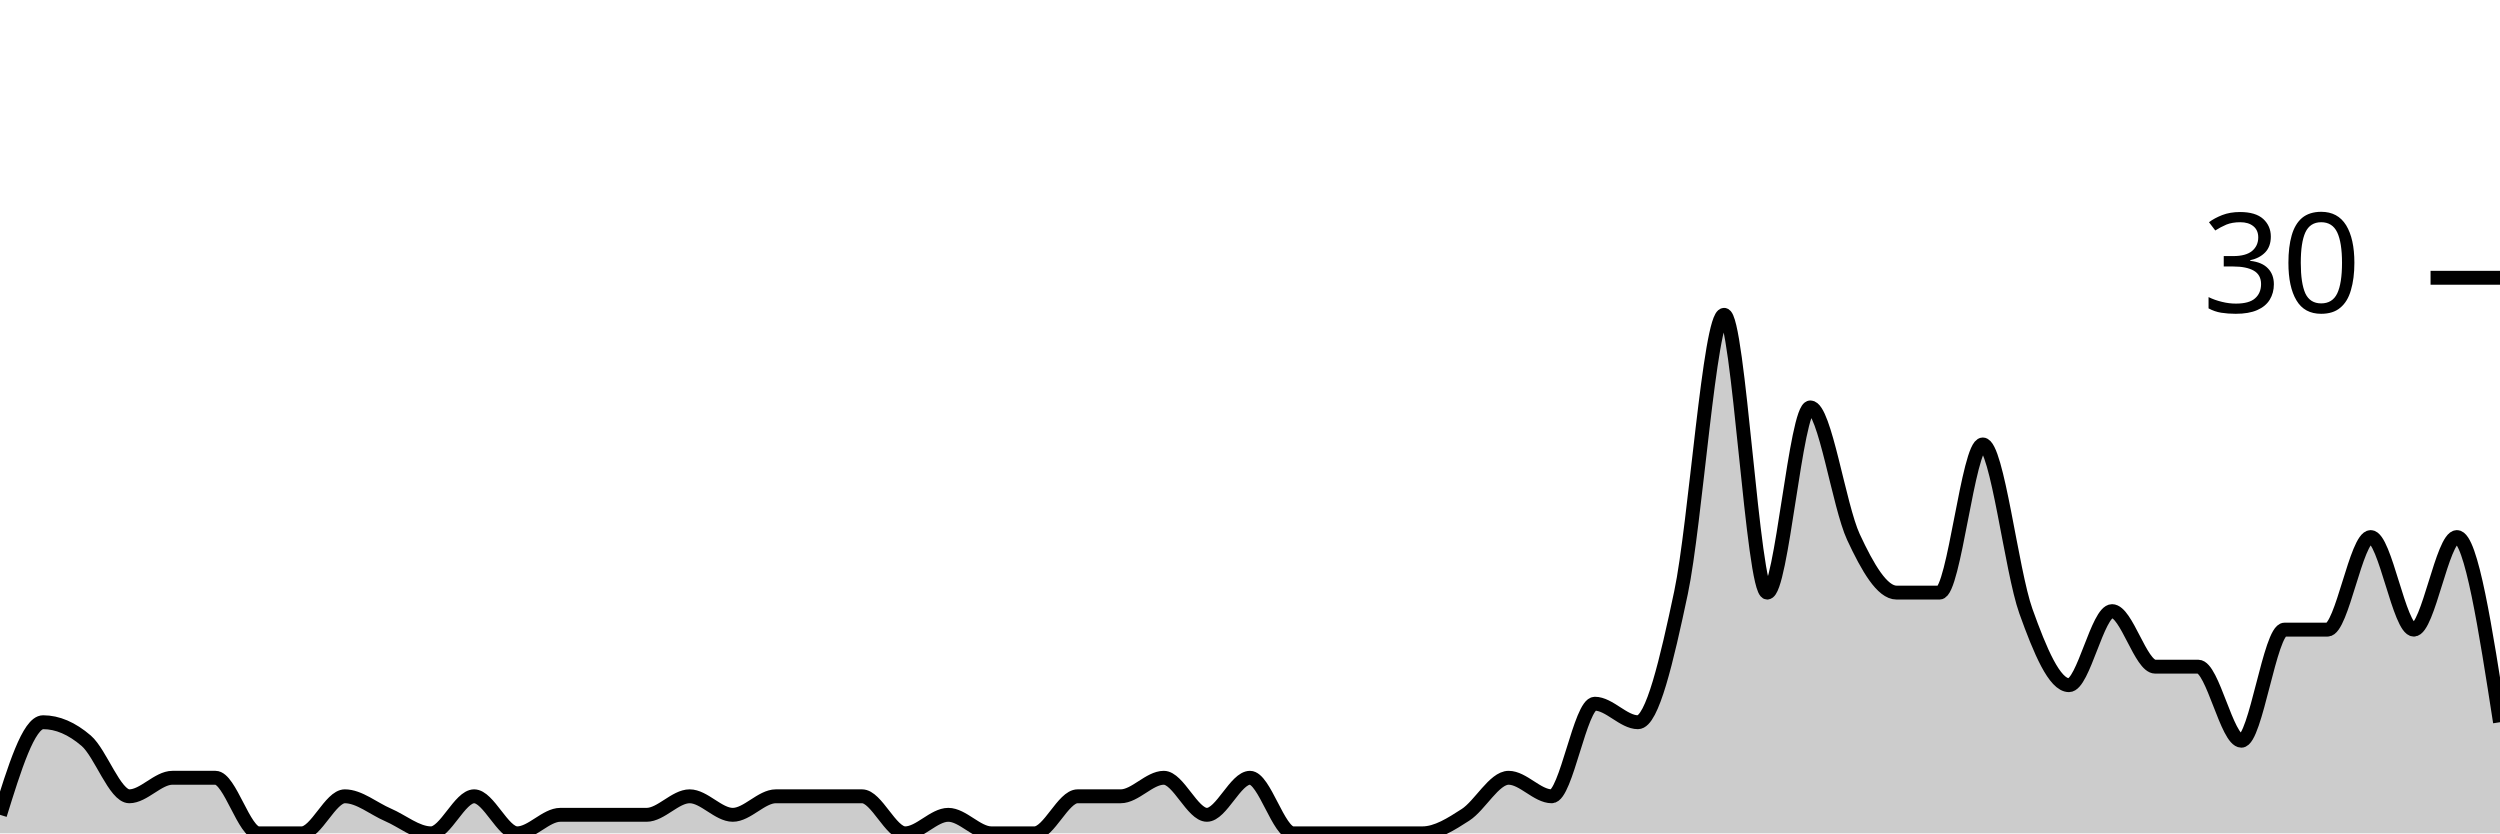
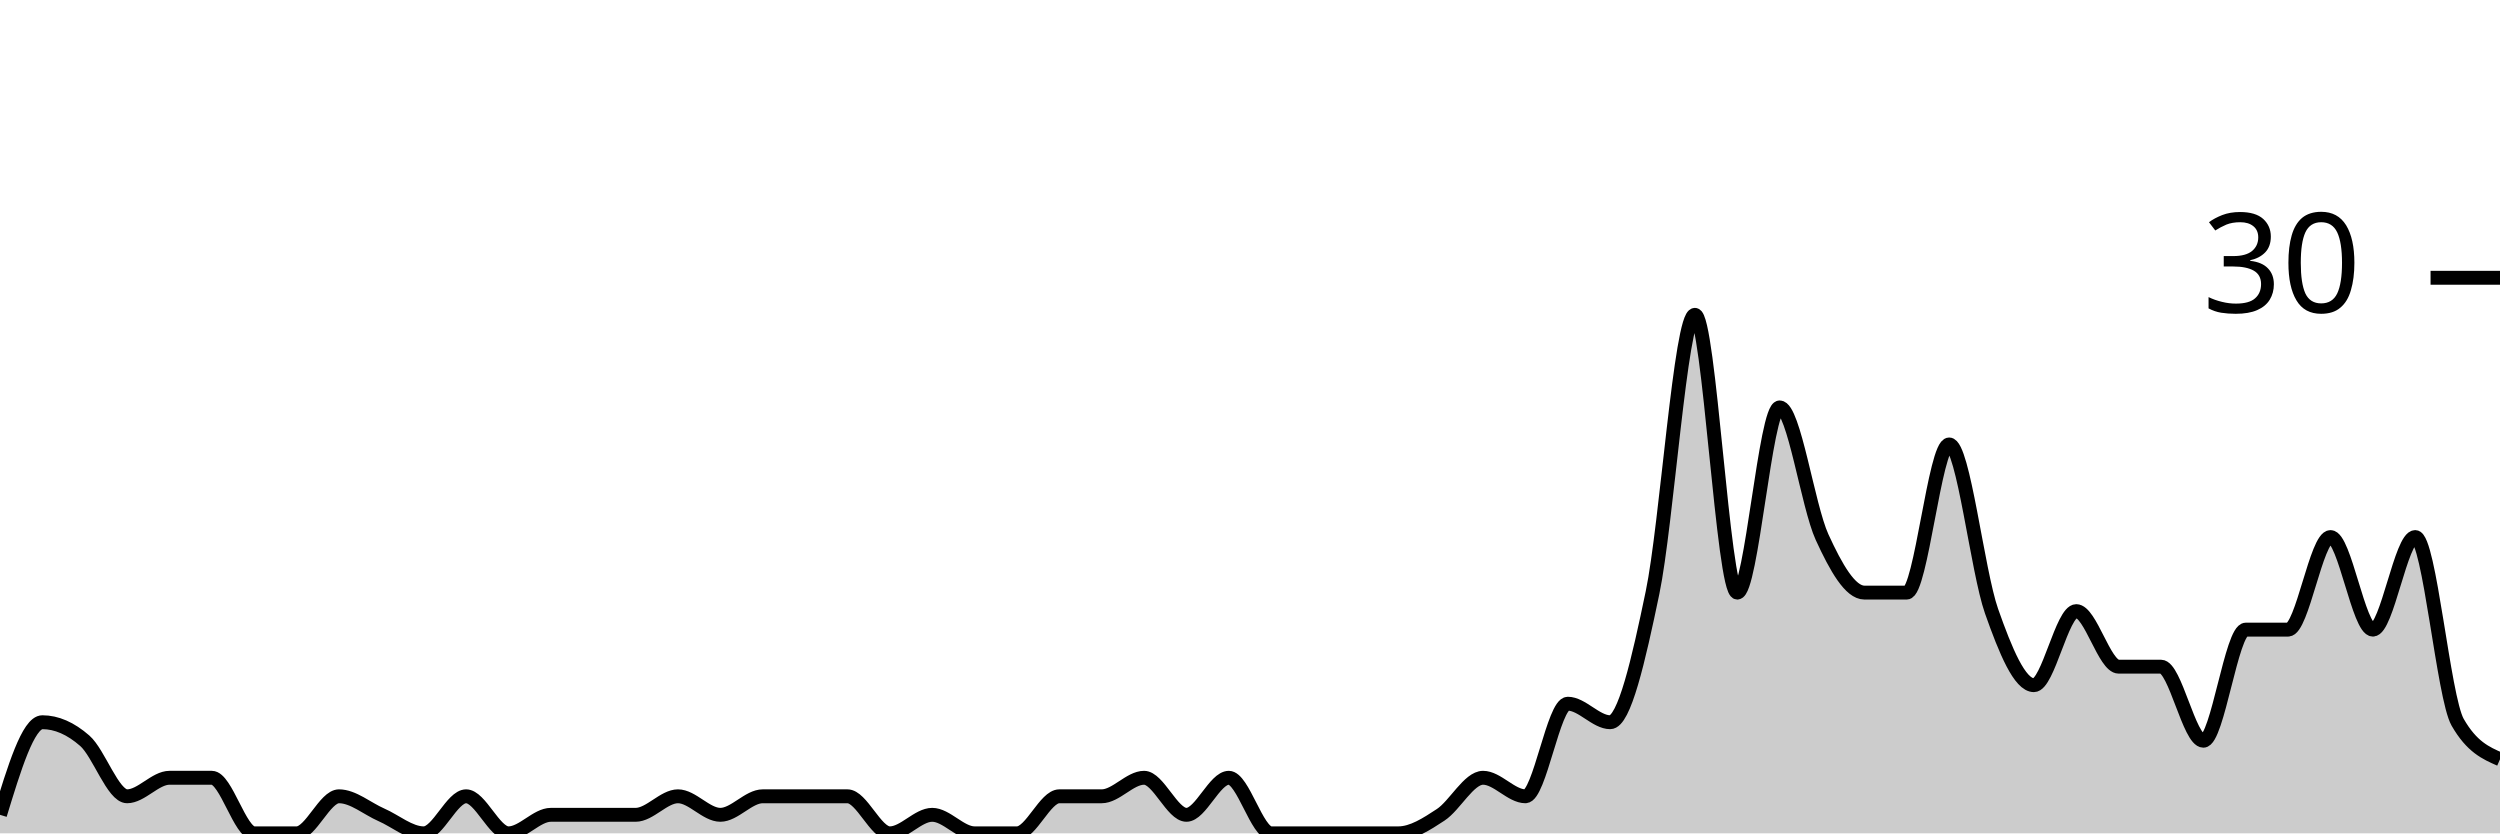
<svg xmlns="http://www.w3.org/2000/svg" viewBox="0 0 180 60">
  <g transform="translate(0,20)">
-     <path class="area" fill="rgba(0, 0, 0, 0.2)" d="M0,38.667C1.034,35.333,2.069,32,3.103,32C4.138,32,5.172,32.444,6.207,33.333C7.241,34.222,8.276,37.333,9.31,37.333C10.345,37.333,11.379,36,12.414,36C13.448,36,14.483,36,15.517,36C16.552,36,17.586,40,18.621,40C19.655,40,20.69,40,21.724,40C22.759,40,23.793,37.333,24.828,37.333C25.862,37.333,26.897,38.222,27.931,38.667C28.966,39.111,30,40,31.034,40C32.069,40,33.103,37.333,34.138,37.333C35.172,37.333,36.207,40,37.241,40C38.276,40,39.31,38.667,40.345,38.667C41.379,38.667,42.414,38.667,43.448,38.667C44.483,38.667,45.517,38.667,46.552,38.667C47.586,38.667,48.621,37.333,49.655,37.333C50.69,37.333,51.724,38.667,52.759,38.667C53.793,38.667,54.828,37.333,55.862,37.333C56.897,37.333,57.931,37.333,58.966,37.333C60,37.333,61.034,37.333,62.069,37.333C63.103,37.333,64.138,40,65.172,40C66.207,40,67.241,38.667,68.276,38.667C69.31,38.667,70.345,40,71.379,40C72.414,40,73.448,40,74.483,40C75.517,40,76.552,37.333,77.586,37.333C78.621,37.333,79.655,37.333,80.69,37.333C81.724,37.333,82.759,36,83.793,36C84.828,36,85.862,38.667,86.897,38.667C87.931,38.667,88.966,36,90,36C91.034,36,92.069,40,93.103,40C94.138,40,95.172,40,96.207,40C97.241,40,98.276,40,99.31,40C100.345,40,101.379,40,102.414,40C103.448,40,104.483,39.333,105.517,38.667C106.552,38,107.586,36,108.621,36C109.655,36,110.69,37.333,111.724,37.333C112.759,37.333,113.793,30.667,114.828,30.667C115.862,30.667,116.897,32,117.931,32C118.966,32,120,27.556,121.034,22.667C122.069,17.778,123.103,2.667,124.138,2.667C125.172,2.667,126.207,22.667,127.241,22.667C128.276,22.667,129.31,9.333,130.345,9.333C131.379,9.333,132.414,16.444,133.448,18.667C134.483,20.889,135.517,22.667,136.552,22.667C137.586,22.667,138.621,22.667,139.655,22.667C140.69,22.667,141.724,12,142.759,12C143.793,12,144.828,21.111,145.862,24C146.897,26.889,147.931,29.333,148.966,29.333C150,29.333,151.034,24,152.069,24C153.103,24,154.138,28,155.172,28C156.207,28,157.241,28,158.276,28C159.31,28,160.345,33.333,161.379,33.333C162.414,33.333,163.448,25.333,164.483,25.333C165.517,25.333,166.552,25.333,167.586,25.333C168.621,25.333,169.655,18.667,170.69,18.667C171.724,18.667,172.759,25.333,173.793,25.333C174.828,25.333,175.862,18.667,176.897,18.667C177.931,18.667,178.966,25.333,180,32L180,40C178.966,40,177.931,40,176.897,40C175.862,40,174.828,40,173.793,40C172.759,40,171.724,40,170.69,40C169.655,40,168.621,40,167.586,40C166.552,40,165.517,40,164.483,40C163.448,40,162.414,40,161.379,40C160.345,40,159.31,40,158.276,40C157.241,40,156.207,40,155.172,40C154.138,40,153.103,40,152.069,40C151.034,40,150,40,148.966,40C147.931,40,146.897,40,145.862,40C144.828,40,143.793,40,142.759,40C141.724,40,140.69,40,139.655,40C138.621,40,137.586,40,136.552,40C135.517,40,134.483,40,133.448,40C132.414,40,131.379,40,130.345,40C129.31,40,128.276,40,127.241,40C126.207,40,125.172,40,124.138,40C123.103,40,122.069,40,121.034,40C120,40,118.966,40,117.931,40C116.897,40,115.862,40,114.828,40C113.793,40,112.759,40,111.724,40C110.69,40,109.655,40,108.621,40C107.586,40,106.552,40,105.517,40C104.483,40,103.448,40,102.414,40C101.379,40,100.345,40,99.31,40C98.276,40,97.241,40,96.207,40C95.172,40,94.138,40,93.103,40C92.069,40,91.034,40,90,40C88.966,40,87.931,40,86.897,40C85.862,40,84.828,40,83.793,40C82.759,40,81.724,40,80.69,40C79.655,40,78.621,40,77.586,40C76.552,40,75.517,40,74.483,40C73.448,40,72.414,40,71.379,40C70.345,40,69.31,40,68.276,40C67.241,40,66.207,40,65.172,40C64.138,40,63.103,40,62.069,40C61.034,40,60,40,58.966,40C57.931,40,56.897,40,55.862,40C54.828,40,53.793,40,52.759,40C51.724,40,50.69,40,49.655,40C48.621,40,47.586,40,46.552,40C45.517,40,44.483,40,43.448,40C42.414,40,41.379,40,40.345,40C39.31,40,38.276,40,37.241,40C36.207,40,35.172,40,34.138,40C33.103,40,32.069,40,31.034,40C30,40,28.966,40,27.931,40C26.897,40,25.862,40,24.828,40C23.793,40,22.759,40,21.724,40C20.69,40,19.655,40,18.621,40C17.586,40,16.552,40,15.517,40C14.483,40,13.448,40,12.414,40C11.379,40,10.345,40,9.31,40C8.276,40,7.241,40,6.207,40C5.172,40,4.138,40,3.103,40C2.069,40,1.034,40,0,40Z" />
-     <path class="line" stroke="black" fill="none" d="M0,38.667C1.034,35.333,2.069,32,3.103,32C4.138,32,5.172,32.444,6.207,33.333C7.241,34.222,8.276,37.333,9.31,37.333C10.345,37.333,11.379,36,12.414,36C13.448,36,14.483,36,15.517,36C16.552,36,17.586,40,18.621,40C19.655,40,20.69,40,21.724,40C22.759,40,23.793,37.333,24.828,37.333C25.862,37.333,26.897,38.222,27.931,38.667C28.966,39.111,30,40,31.034,40C32.069,40,33.103,37.333,34.138,37.333C35.172,37.333,36.207,40,37.241,40C38.276,40,39.31,38.667,40.345,38.667C41.379,38.667,42.414,38.667,43.448,38.667C44.483,38.667,45.517,38.667,46.552,38.667C47.586,38.667,48.621,37.333,49.655,37.333C50.69,37.333,51.724,38.667,52.759,38.667C53.793,38.667,54.828,37.333,55.862,37.333C56.897,37.333,57.931,37.333,58.966,37.333C60,37.333,61.034,37.333,62.069,37.333C63.103,37.333,64.138,40,65.172,40C66.207,40,67.241,38.667,68.276,38.667C69.31,38.667,70.345,40,71.379,40C72.414,40,73.448,40,74.483,40C75.517,40,76.552,37.333,77.586,37.333C78.621,37.333,79.655,37.333,80.69,37.333C81.724,37.333,82.759,36,83.793,36C84.828,36,85.862,38.667,86.897,38.667C87.931,38.667,88.966,36,90,36C91.034,36,92.069,40,93.103,40C94.138,40,95.172,40,96.207,40C97.241,40,98.276,40,99.31,40C100.345,40,101.379,40,102.414,40C103.448,40,104.483,39.333,105.517,38.667C106.552,38,107.586,36,108.621,36C109.655,36,110.69,37.333,111.724,37.333C112.759,37.333,113.793,30.667,114.828,30.667C115.862,30.667,116.897,32,117.931,32C118.966,32,120,27.556,121.034,22.667C122.069,17.778,123.103,2.667,124.138,2.667C125.172,2.667,126.207,22.667,127.241,22.667C128.276,22.667,129.31,9.333,130.345,9.333C131.379,9.333,132.414,16.444,133.448,18.667C134.483,20.889,135.517,22.667,136.552,22.667C137.586,22.667,138.621,22.667,139.655,22.667C140.69,22.667,141.724,12,142.759,12C143.793,12,144.828,21.111,145.862,24C146.897,26.889,147.931,29.333,148.966,29.333C150,29.333,151.034,24,152.069,24C153.103,24,154.138,28,155.172,28C156.207,28,157.241,28,158.276,28C159.31,28,160.345,33.333,161.379,33.333C162.414,33.333,163.448,25.333,164.483,25.333C165.517,25.333,166.552,25.333,167.586,25.333C168.621,25.333,169.655,18.667,170.69,18.667C171.724,18.667,172.759,25.333,173.793,25.333C174.828,25.333,175.862,18.667,176.897,18.667C177.931,18.667,178.966,25.333,180,32" />
+     <path class="area" fill="rgba(0, 0, 0, 0.2)" d="M0,38.667C1.017,35.333,2.034,32,3.051,32C4.068,32,5.085,32.444,6.102,33.333C7.119,34.222,8.136,37.333,9.153,37.333C10.169,37.333,11.186,36,12.203,36C13.22,36,14.237,36,15.254,36C16.271,36,17.288,40,18.305,40C19.322,40,20.339,40,21.356,40C22.373,40,23.39,37.333,24.407,37.333C25.424,37.333,26.441,38.222,27.458,38.667C28.475,39.111,29.492,40,30.508,40C31.525,40,32.542,37.333,33.559,37.333C34.576,37.333,35.593,40,36.61,40C37.627,40,38.644,38.667,39.661,38.667C40.678,38.667,41.695,38.667,42.712,38.667C43.729,38.667,44.746,38.667,45.763,38.667C46.78,38.667,47.797,37.333,48.814,37.333C49.831,37.333,50.847,38.667,51.864,38.667C52.881,38.667,53.898,37.333,54.915,37.333C55.932,37.333,56.949,37.333,57.966,37.333C58.983,37.333,60,37.333,61.017,37.333C62.034,37.333,63.051,40,64.068,40C65.085,40,66.102,38.667,67.119,38.667C68.136,38.667,69.153,40,70.169,40C71.186,40,72.203,40,73.22,40C74.237,40,75.254,37.333,76.271,37.333C77.288,37.333,78.305,37.333,79.322,37.333C80.339,37.333,81.356,36,82.373,36C83.39,36,84.407,38.667,85.424,38.667C86.441,38.667,87.458,36,88.475,36C89.492,36,90.508,40,91.525,40C92.542,40,93.559,40,94.576,40C95.593,40,96.61,40,97.627,40C98.644,40,99.661,40,100.678,40C101.695,40,102.712,39.333,103.729,38.667C104.746,38,105.763,36,106.78,36C107.797,36,108.814,37.333,109.831,37.333C110.847,37.333,111.864,30.667,112.881,30.667C113.898,30.667,114.915,32,115.932,32C116.949,32,117.966,27.556,118.983,22.667C120,17.778,121.017,2.667,122.034,2.667C123.051,2.667,124.068,22.667,125.085,22.667C126.102,22.667,127.119,9.333,128.136,9.333C129.153,9.333,130.169,16.444,131.186,18.667C132.203,20.889,133.22,22.667,134.237,22.667C135.254,22.667,136.271,22.667,137.288,22.667C138.305,22.667,139.322,12,140.339,12C141.356,12,142.373,21.111,143.39,24C144.407,26.889,145.424,29.333,146.441,29.333C147.458,29.333,148.475,24,149.492,24C150.508,24,151.525,28,152.542,28C153.559,28,154.576,28,155.593,28C156.61,28,157.627,33.333,158.644,33.333C159.661,33.333,160.678,25.333,161.695,25.333C162.712,25.333,163.729,25.333,164.746,25.333C165.763,25.333,166.78,18.667,167.797,18.667C168.814,18.667,169.831,25.333,170.847,25.333C171.864,25.333,172.881,18.667,173.898,18.667C174.915,18.667,175.932,30.222,176.949,32C177.966,33.778,178.983,34.222,180,34.667L180,40C178.983,40,177.966,40,176.949,40C175.932,40,174.915,40,173.898,40C172.881,40,171.864,40,170.847,40C169.831,40,168.814,40,167.797,40C166.78,40,165.763,40,164.746,40C163.729,40,162.712,40,161.695,40C160.678,40,159.661,40,158.644,40C157.627,40,156.61,40,155.593,40C154.576,40,153.559,40,152.542,40C151.525,40,150.508,40,149.492,40C148.475,40,147.458,40,146.441,40C145.424,40,144.407,40,143.39,40C142.373,40,141.356,40,140.339,40C139.322,40,138.305,40,137.288,40C136.271,40,135.254,40,134.237,40C133.22,40,132.203,40,131.186,40C130.169,40,129.153,40,128.136,40C127.119,40,126.102,40,125.085,40C124.068,40,123.051,40,122.034,40C121.017,40,120,40,118.983,40C117.966,40,116.949,40,115.932,40C114.915,40,113.898,40,112.881,40C111.864,40,110.847,40,109.831,40C108.814,40,107.797,40,106.78,40C105.763,40,104.746,40,103.729,40C102.712,40,101.695,40,100.678,40C99.661,40,98.644,40,97.627,40C96.61,40,95.593,40,94.576,40C93.559,40,92.542,40,91.525,40C90.508,40,89.492,40,88.475,40C87.458,40,86.441,40,85.424,40C84.407,40,83.39,40,82.373,40C81.356,40,80.339,40,79.322,40C78.305,40,77.288,40,76.271,40C75.254,40,74.237,40,73.22,40C72.203,40,71.186,40,70.169,40C69.153,40,68.136,40,67.119,40C66.102,40,65.085,40,64.068,40C63.051,40,62.034,40,61.017,40C60,40,58.983,40,57.966,40C56.949,40,55.932,40,54.915,40C53.898,40,52.881,40,51.864,40C50.847,40,49.831,40,48.814,40C47.797,40,46.78,40,45.763,40C44.746,40,43.729,40,42.712,40C41.695,40,40.678,40,39.661,40C38.644,40,37.627,40,36.61,40C35.593,40,34.576,40,33.559,40C32.542,40,31.525,40,30.508,40C29.492,40,28.475,40,27.458,40C26.441,40,25.424,40,24.407,40C23.39,40,22.373,40,21.356,40C20.339,40,19.322,40,18.305,40C17.288,40,16.271,40,15.254,40C14.237,40,13.22,40,12.203,40C11.186,40,10.169,40,9.153,40C8.136,40,7.119,40,6.102,40C5.085,40,4.068,40,3.051,40C2.034,40,1.017,40,0,40Z" />
+     <path class="line" stroke="black" fill="none" d="M0,38.667C1.017,35.333,2.034,32,3.051,32C4.068,32,5.085,32.444,6.102,33.333C7.119,34.222,8.136,37.333,9.153,37.333C10.169,37.333,11.186,36,12.203,36C13.22,36,14.237,36,15.254,36C16.271,36,17.288,40,18.305,40C19.322,40,20.339,40,21.356,40C22.373,40,23.39,37.333,24.407,37.333C25.424,37.333,26.441,38.222,27.458,38.667C28.475,39.111,29.492,40,30.508,40C31.525,40,32.542,37.333,33.559,37.333C34.576,37.333,35.593,40,36.61,40C37.627,40,38.644,38.667,39.661,38.667C40.678,38.667,41.695,38.667,42.712,38.667C43.729,38.667,44.746,38.667,45.763,38.667C46.78,38.667,47.797,37.333,48.814,37.333C49.831,37.333,50.847,38.667,51.864,38.667C52.881,38.667,53.898,37.333,54.915,37.333C55.932,37.333,56.949,37.333,57.966,37.333C58.983,37.333,60,37.333,61.017,37.333C62.034,37.333,63.051,40,64.068,40C65.085,40,66.102,38.667,67.119,38.667C68.136,38.667,69.153,40,70.169,40C71.186,40,72.203,40,73.22,40C74.237,40,75.254,37.333,76.271,37.333C77.288,37.333,78.305,37.333,79.322,37.333C80.339,37.333,81.356,36,82.373,36C83.39,36,84.407,38.667,85.424,38.667C86.441,38.667,87.458,36,88.475,36C89.492,36,90.508,40,91.525,40C92.542,40,93.559,40,94.576,40C95.593,40,96.61,40,97.627,40C98.644,40,99.661,40,100.678,40C101.695,40,102.712,39.333,103.729,38.667C104.746,38,105.763,36,106.78,36C107.797,36,108.814,37.333,109.831,37.333C110.847,37.333,111.864,30.667,112.881,30.667C113.898,30.667,114.915,32,115.932,32C116.949,32,117.966,27.556,118.983,22.667C120,17.778,121.017,2.667,122.034,2.667C123.051,2.667,124.068,22.667,125.085,22.667C126.102,22.667,127.119,9.333,128.136,9.333C129.153,9.333,130.169,16.444,131.186,18.667C132.203,20.889,133.22,22.667,134.237,22.667C135.254,22.667,136.271,22.667,137.288,22.667C138.305,22.667,139.322,12,140.339,12C141.356,12,142.373,21.111,143.39,24C144.407,26.889,145.424,29.333,146.441,29.333C147.458,29.333,148.475,24,149.492,24C150.508,24,151.525,28,152.542,28C153.559,28,154.576,28,155.593,28C156.61,28,157.627,33.333,158.644,33.333C159.661,33.333,160.678,25.333,161.695,25.333C162.712,25.333,163.729,25.333,164.746,25.333C165.763,25.333,166.78,18.667,167.797,18.667C168.814,18.667,169.831,25.333,170.847,25.333C171.864,25.333,172.881,18.667,173.898,18.667C174.915,18.667,175.932,30.222,176.949,32C177.966,33.778,178.983,34.222,180,34.667" />
    <path class="axis-ceiling" stroke-width="1" stroke="black" fill="none" d="M175,0L180,0" />
    <text class="axis-ceiling-label" font-family="sans-serif" text-anchor="end" font-size="10px" x="170" y="2.5">30</text>
  </g>
</svg>
